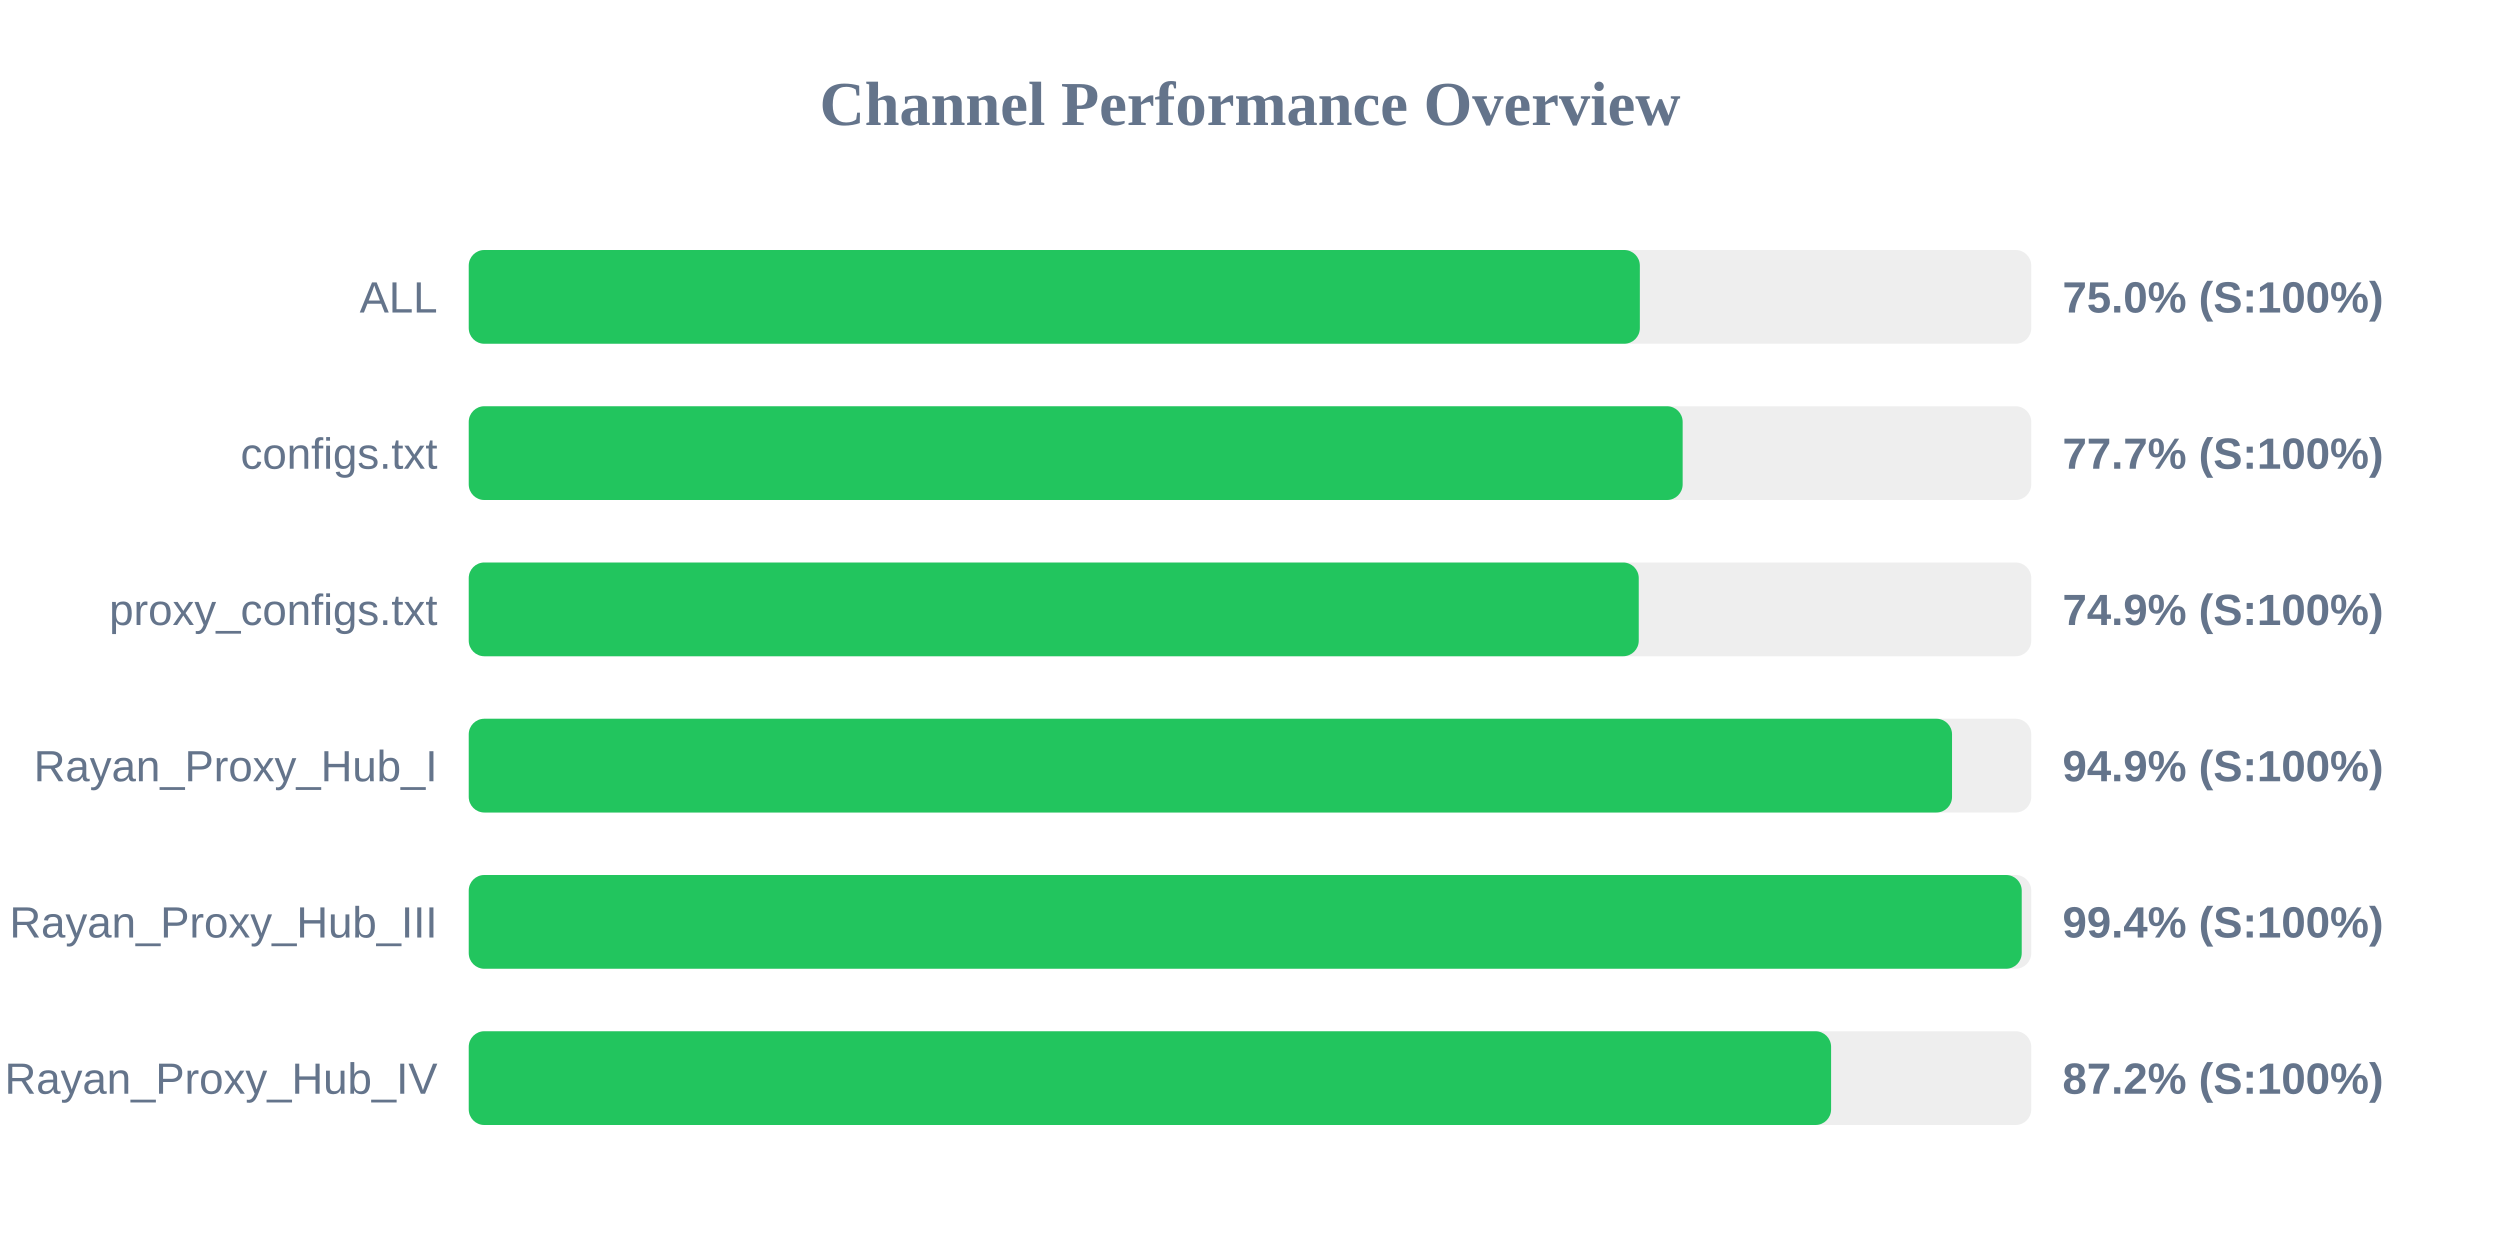
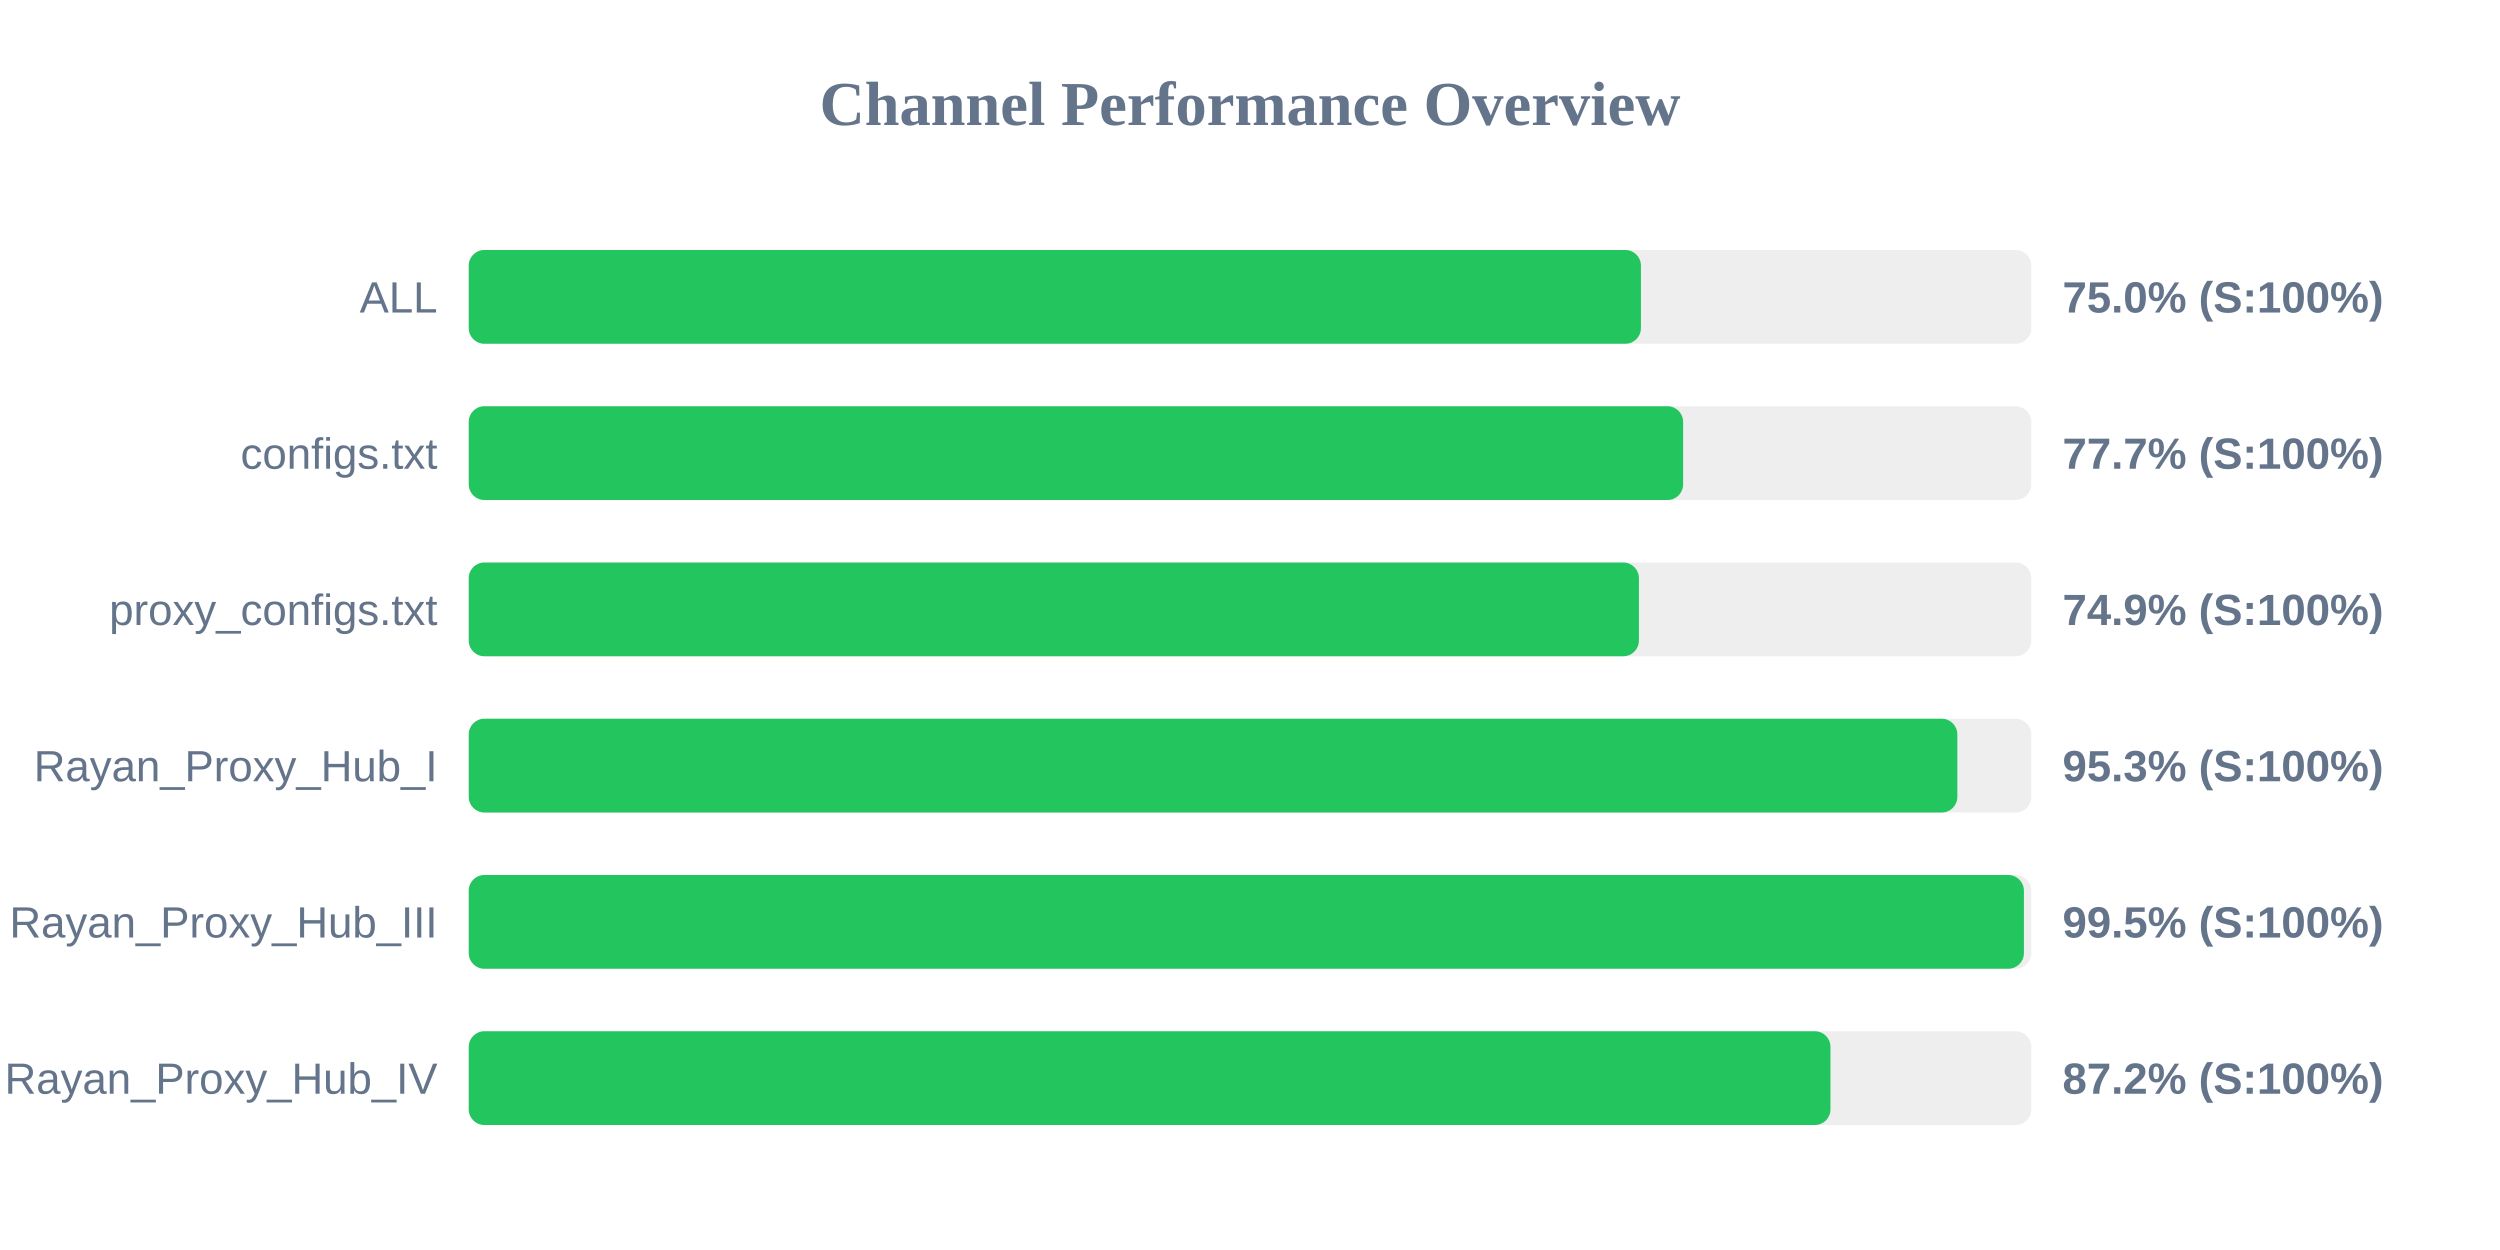
<svg xmlns="http://www.w3.org/2000/svg" width="800" height="400" version="1.1">
  <style>
        .row { font: 14px Arial; fill: #64748b; }
        .score { font: bold 14px Arial; fill: #64748b; }
    </style>
  <text x="400" y="40" text-anchor="middle" font-size="20px" font-weight="bold" fill="#64748b">Channel Performance Overview</text>
  <rect x="150" y="80" width="500" height="30" fill="#eee" rx="5" />
-   <rect x="150" y="80" width="374.75" height="30" fill="#22c55e" rx="5" />
+   <rect x="150" y="80" width="375.1" height="30" fill="#22c55e" rx="5" />
  <text x="140" y="100" text-anchor="end" class="row">ALL</text>
  <text x="660" y="100" text-anchor="start" class="score">75.0% (S:100%)</text>
  <rect x="150" y="130" width="500" height="30" fill="#eee" rx="5" />
-   <rect x="150" y="130" width="388.45" height="30" fill="#22c55e" rx="5" />
+   <rect x="150" y="130" width="388.6" height="30" fill="#22c55e" rx="5" />
  <text x="140" y="150" text-anchor="end" class="row">configs.txt</text>
  <text x="660" y="150" text-anchor="start" class="score">77.7% (S:100%)</text>
  <rect x="150" y="180" width="500" height="30" fill="#eee" rx="5" />
-   <rect x="150" y="180" width="374.4" height="30" fill="#22c55e" rx="5" />
+   <rect x="150" y="180" width="374.45" height="30" fill="#22c55e" rx="5" />
  <text x="140" y="200" text-anchor="end" class="row">proxy_configs.txt</text>
  <text x="660" y="200" text-anchor="start" class="score">74.9% (S:100%)</text>
  <rect x="150" y="230" width="500" height="30" fill="#eee" rx="5" />
-   <rect x="150" y="230" width="474.65" height="30" fill="#22c55e" rx="5" />
+   <rect x="150" y="230" width="476.35" height="30" fill="#22c55e" rx="5" />
  <text x="140" y="250" text-anchor="end" class="row">Rayan_Proxy_Hub_I</text>
-   <text x="660" y="250" text-anchor="start" class="score">94.9% (S:100%)</text>
+   <text x="660" y="250" text-anchor="start" class="score">95.3% (S:100%)</text>
  <rect x="150" y="280" width="500" height="30" fill="#eee" rx="5" />
-   <rect x="150" y="280" width="496.95" height="30" fill="#22c55e" rx="5" />
+   <rect x="150" y="280" width="497.65" height="30" fill="#22c55e" rx="5" />
  <text x="140" y="300" text-anchor="end" class="row">Rayan_Proxy_Hub_III</text>
-   <text x="660" y="300" text-anchor="start" class="score">99.4% (S:100%)</text>
+   <text x="660" y="300" text-anchor="start" class="score">99.5% (S:100%)</text>
  <rect x="150" y="330" width="500" height="30" fill="#eee" rx="5" />
-   <rect x="150" y="330" width="435.95" height="30" fill="#22c55e" rx="5" />
+   <rect x="150" y="330" width="435.75" height="30" fill="#22c55e" rx="5" />
  <text x="140" y="350" text-anchor="end" class="row">Rayan_Proxy_Hub_IV</text>
  <text x="660" y="350" text-anchor="start" class="score">87.2% (S:100%)</text>
</svg>
